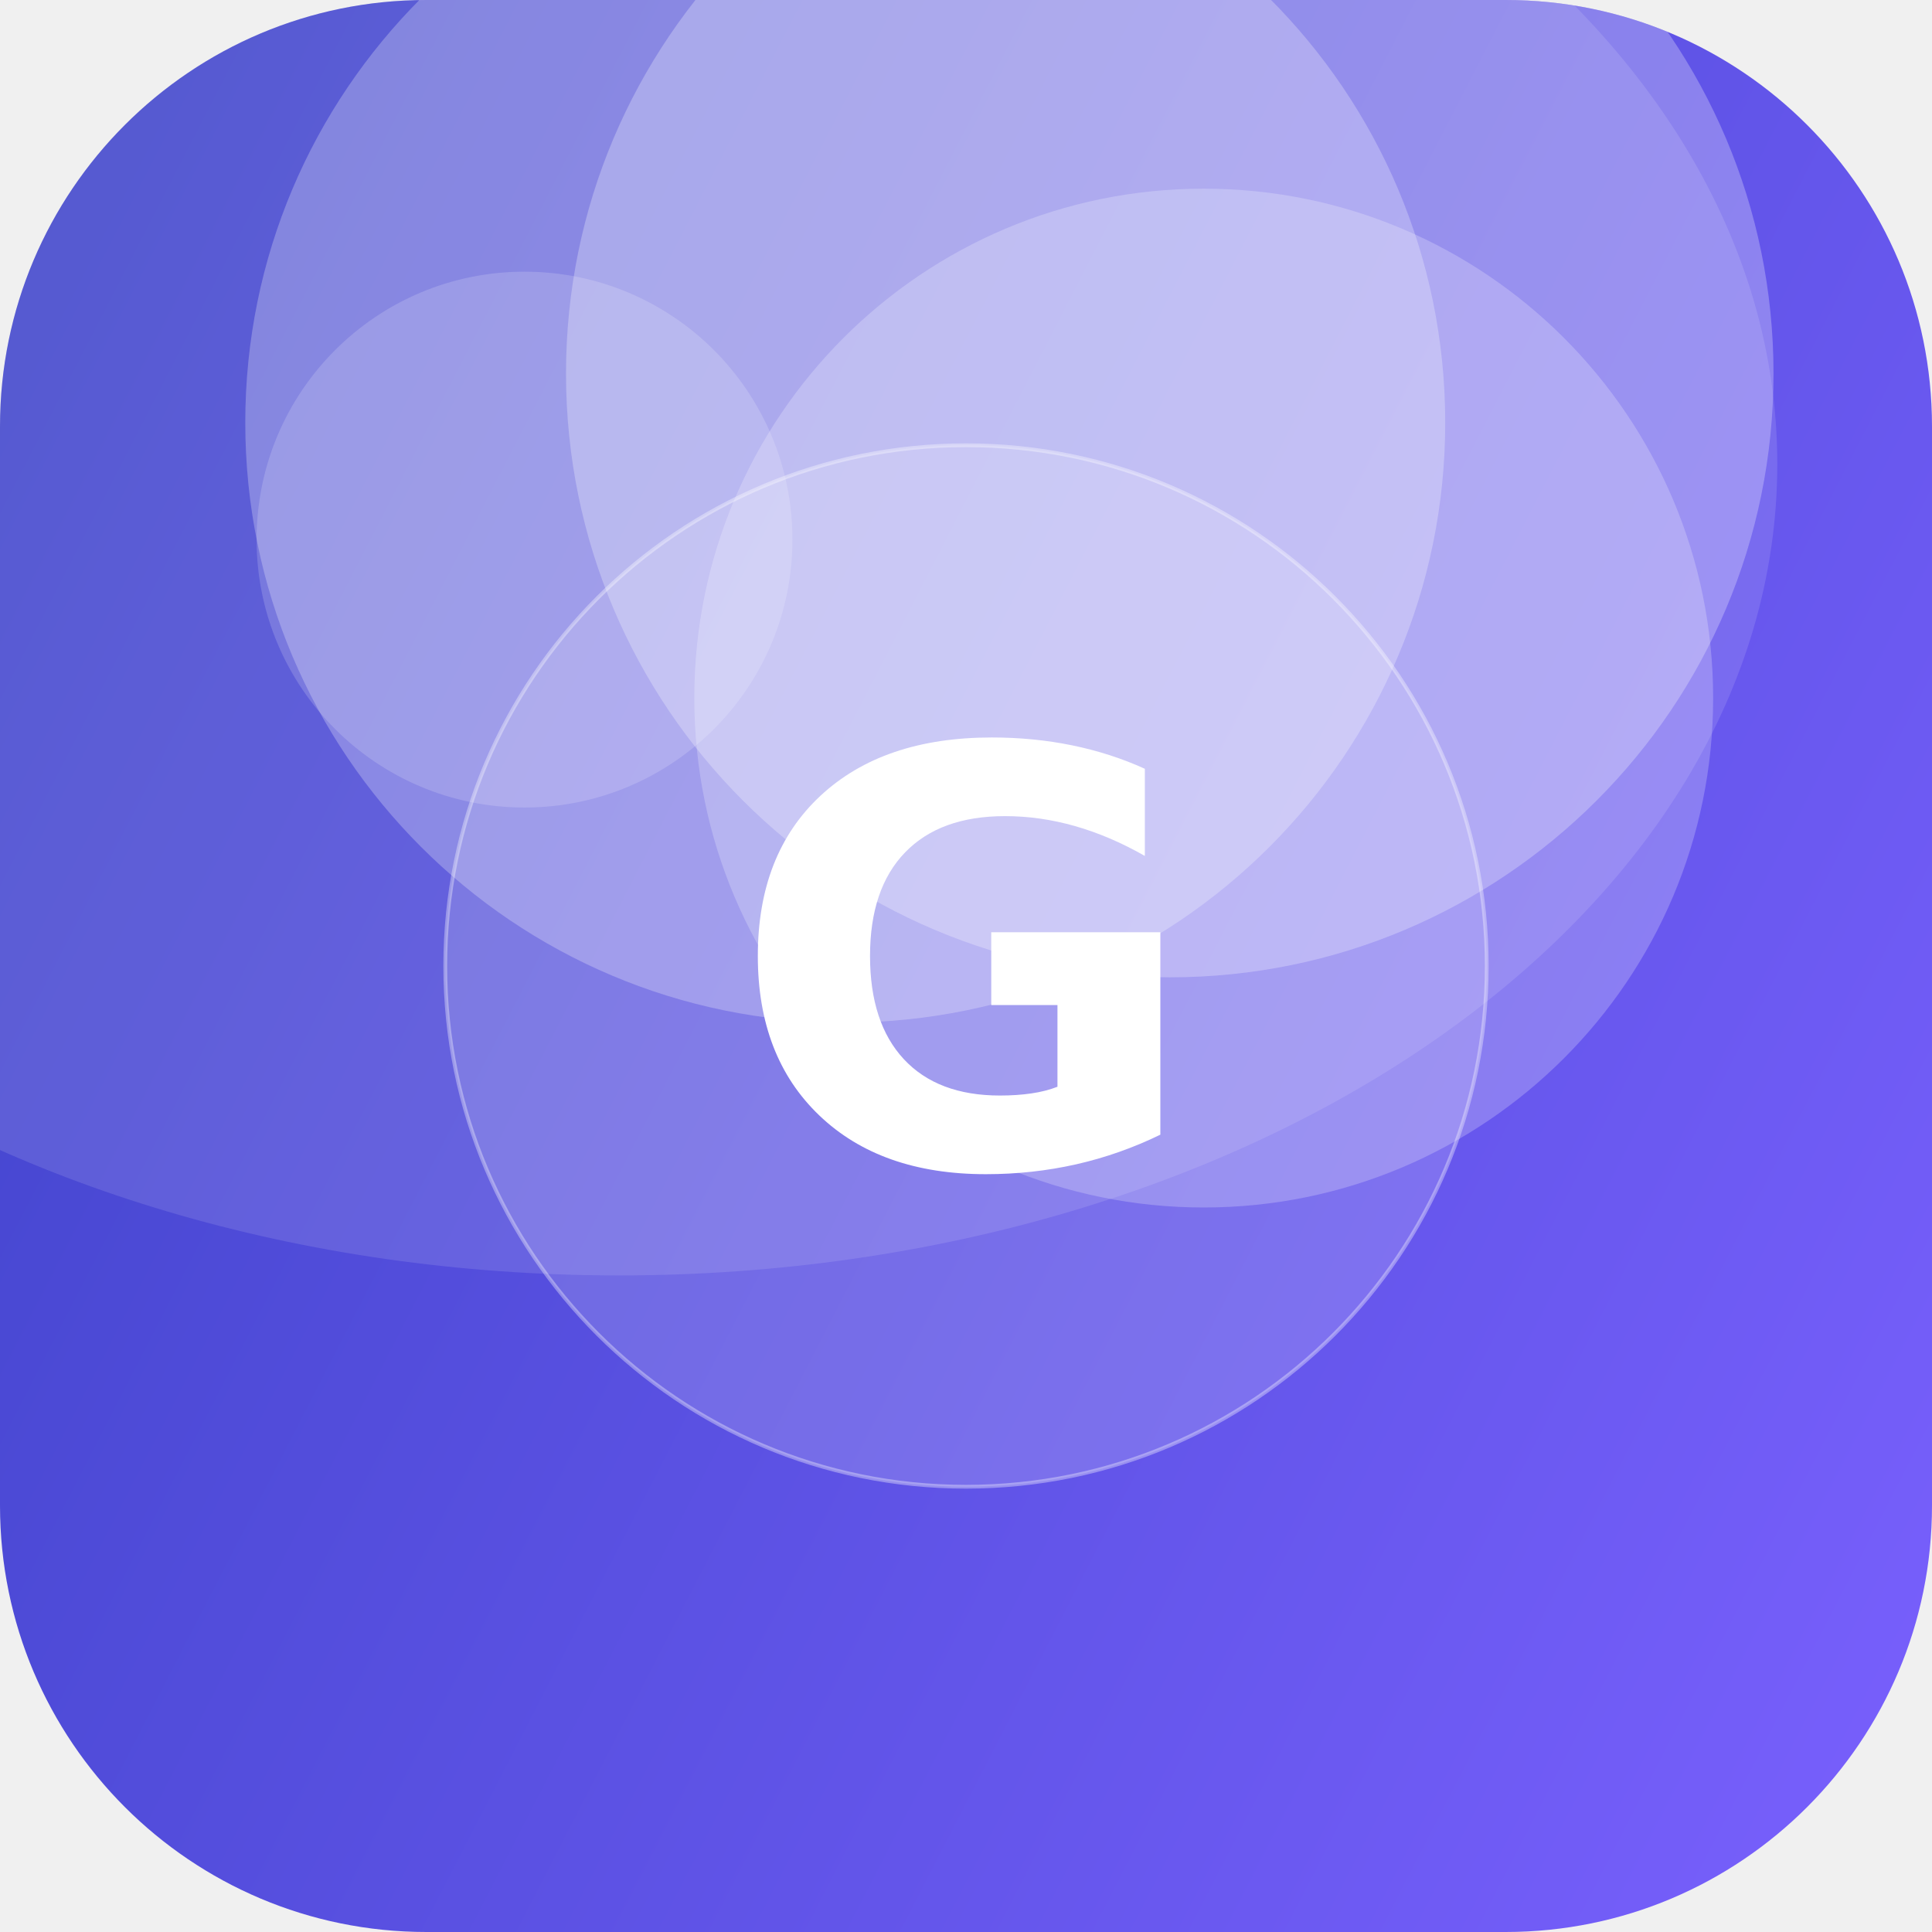
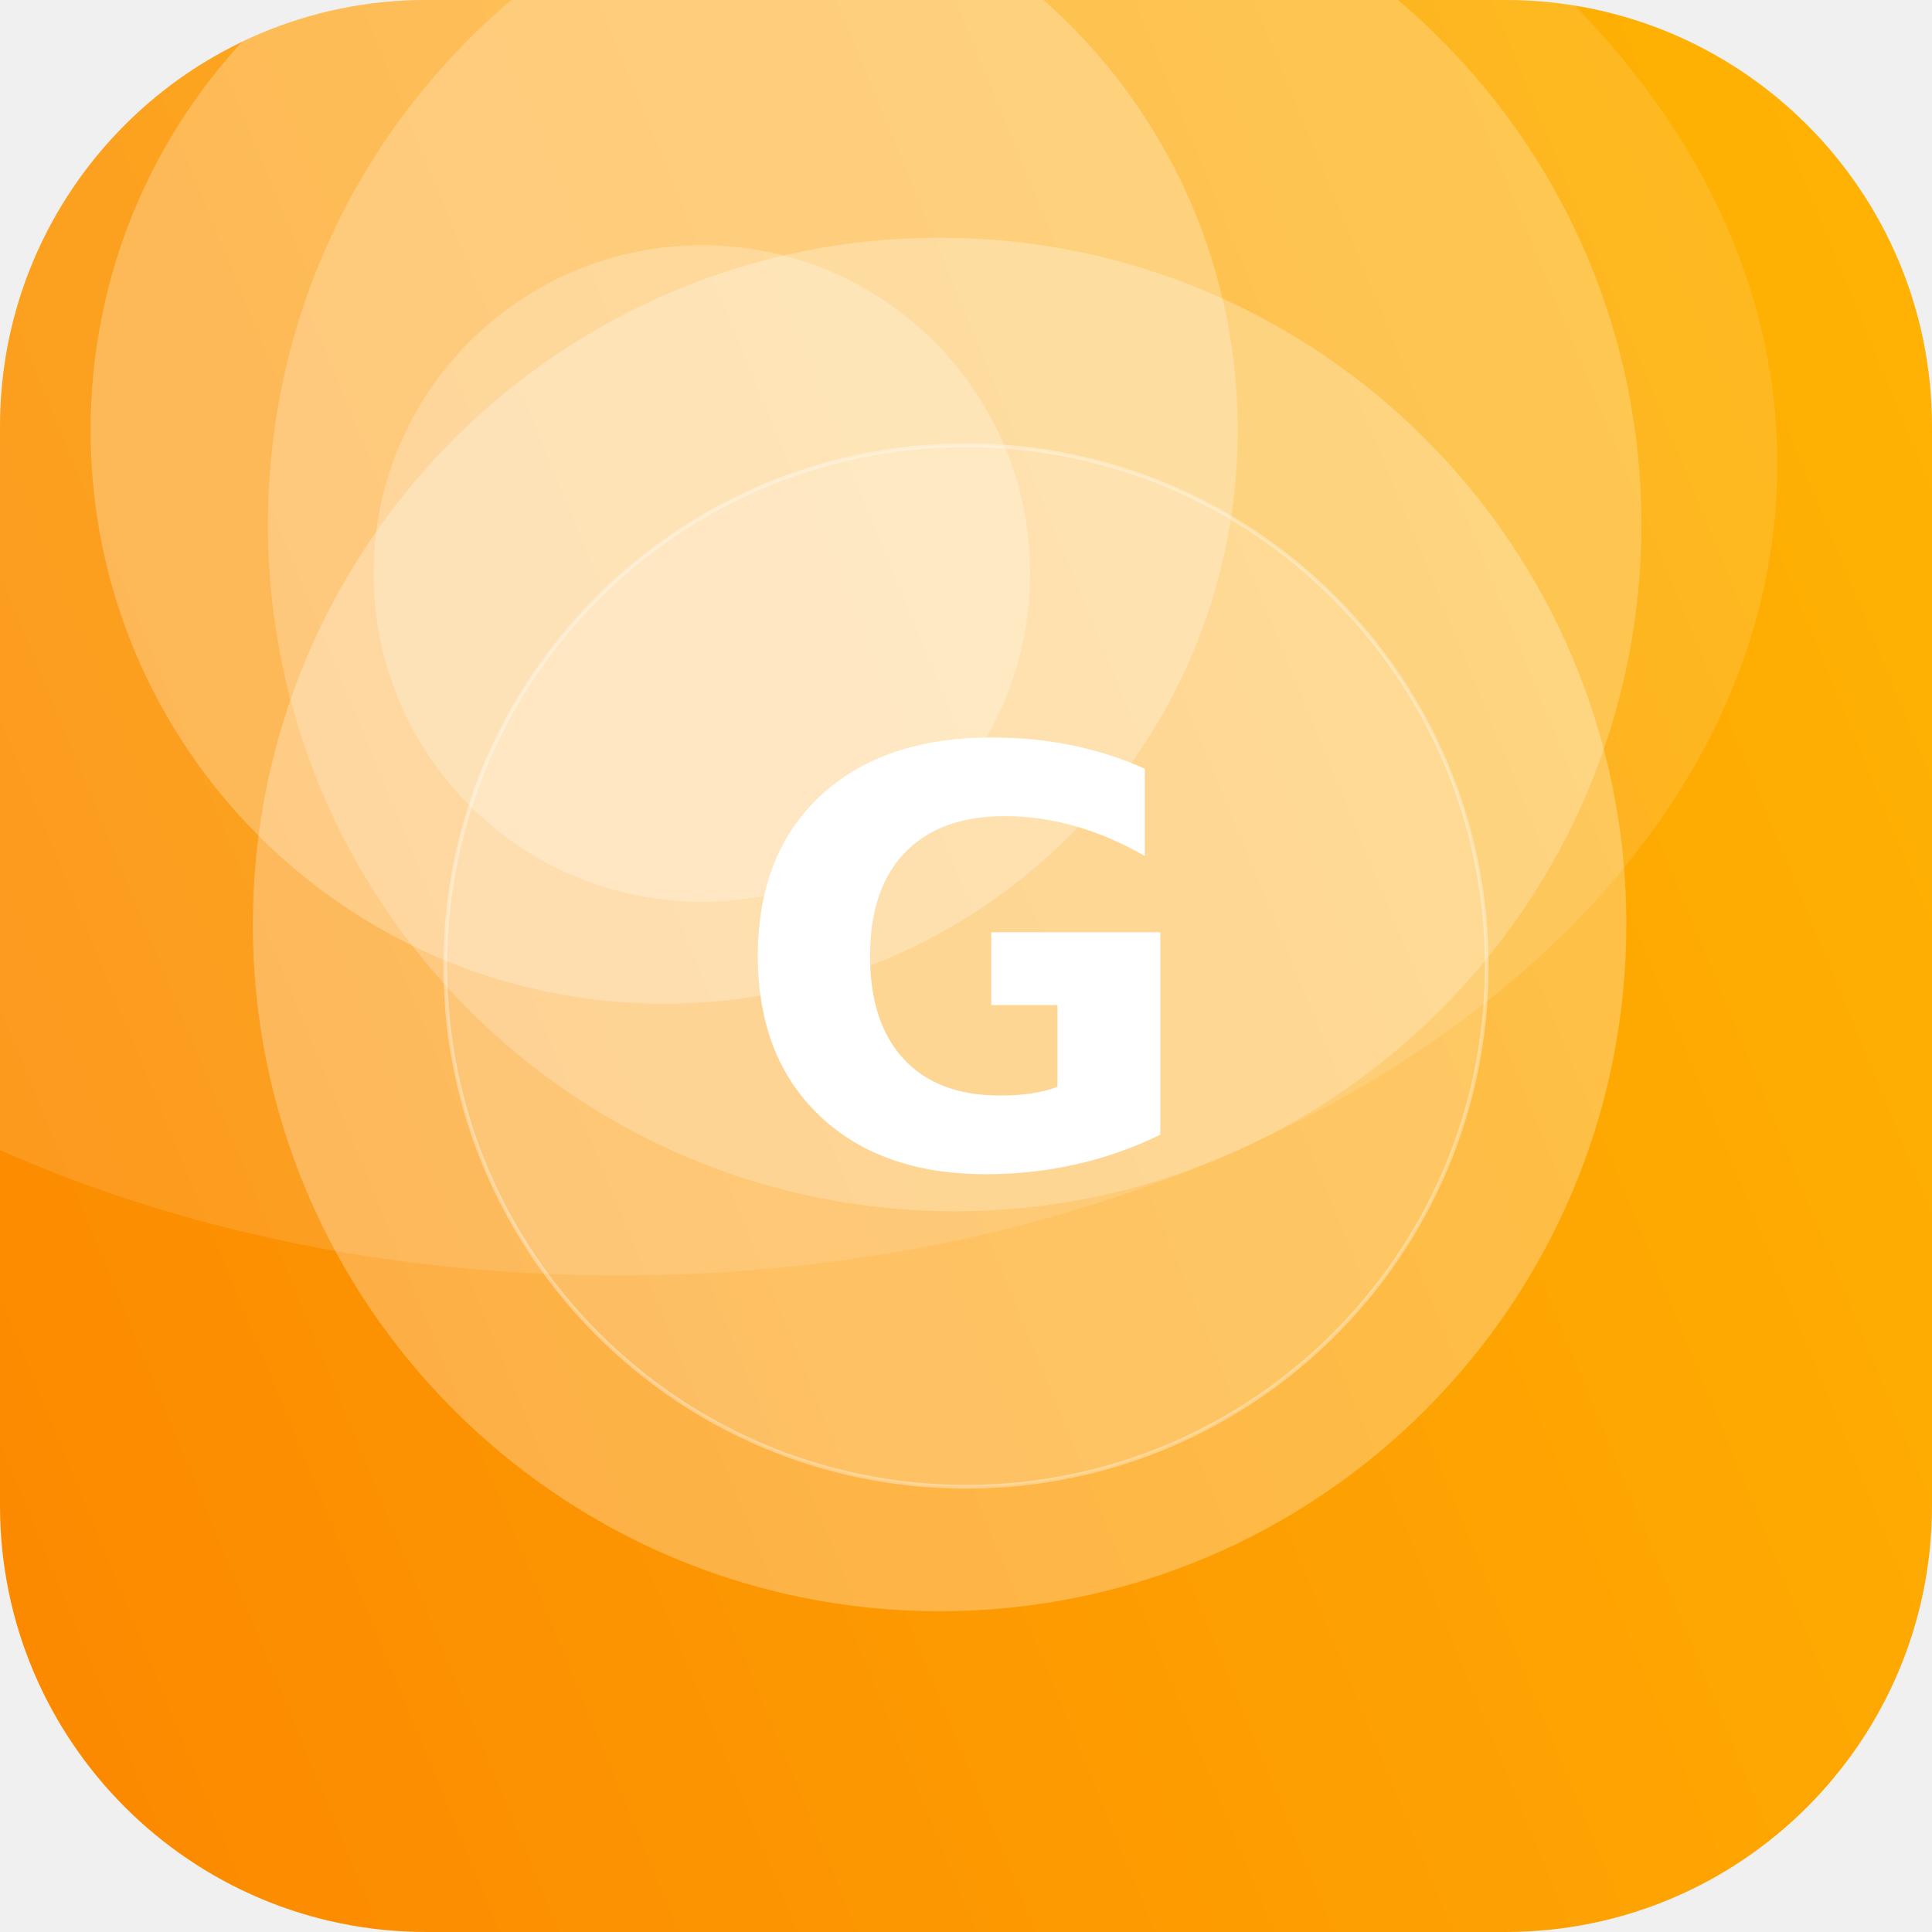
<svg xmlns="http://www.w3.org/2000/svg" width="512" height="512" viewBox="0 0 512 512">
  <defs>
-     <linearGradient id="g" x1="0" y1="0" x2="1" y2="1" gradientTransform="rotate(163 0.5 0.5)">
-       <stop offset="0" stop-color="#7B61FF" />
-       <stop offset="1" stop-color="#3A41C6" />
+     <linearGradient id="g" x1="0" y1="0" x2="1" y2="1" gradientTransform="rotate(112 0.5 0.5)">
+       <stop offset="0" stop-color="#FFB703" />
+       <stop offset="1" stop-color="#FB8500" />
    </linearGradient>
    <clipPath id="c">
      <rect width="512" height="512" rx="113" />
    </clipPath>
  </defs>
  <g clip-path="url(#c)">
    <rect width="512" height="512" fill="url(#g)" />
-     <circle cx="224" cy="112" r="159" fill="#FFFFFF" fill-opacity="0.26" />
-     <circle cx="139" cy="143" r="71" fill="#FFFFFF" fill-opacity="0.17" />
-     <circle cx="319" cy="185" r="135" fill="#FFFFFF" fill-opacity="0.23" />
-     <circle cx="310" cy="99" r="160" fill="#FFFFFF" fill-opacity="0.27" />
+     <circle cx="253" cy="139" r="182" fill="#FFFFFF" fill-opacity="0.22" />
+     <circle cx="176" cy="114" r="152" fill="#FFFFFF" fill-opacity="0.25" />
+     <circle cx="249" cy="245" r="182" fill="#FFFFFF" fill-opacity="0.27" />
+     <circle cx="186" cy="152" r="87" fill="#FFFFFF" fill-opacity="0.24" />
    <ellipse cx="164" cy="123" rx="307" ry="215" fill="#FFFFFF" fill-opacity="0.12" />
    <circle cx="256" cy="256" r="138" fill="#FFFFFF" fill-opacity="0.16" stroke="#FFFFFF" stroke-opacity="0.35" />
    <text x="50%" y="50%" dy="53" text-anchor="middle" font-family="DejaVu Sans, Helvetica, Arial, sans-serif" font-weight="bold" font-size="153" fill="#FFFFFF">G</text>
  </g>
</svg>
